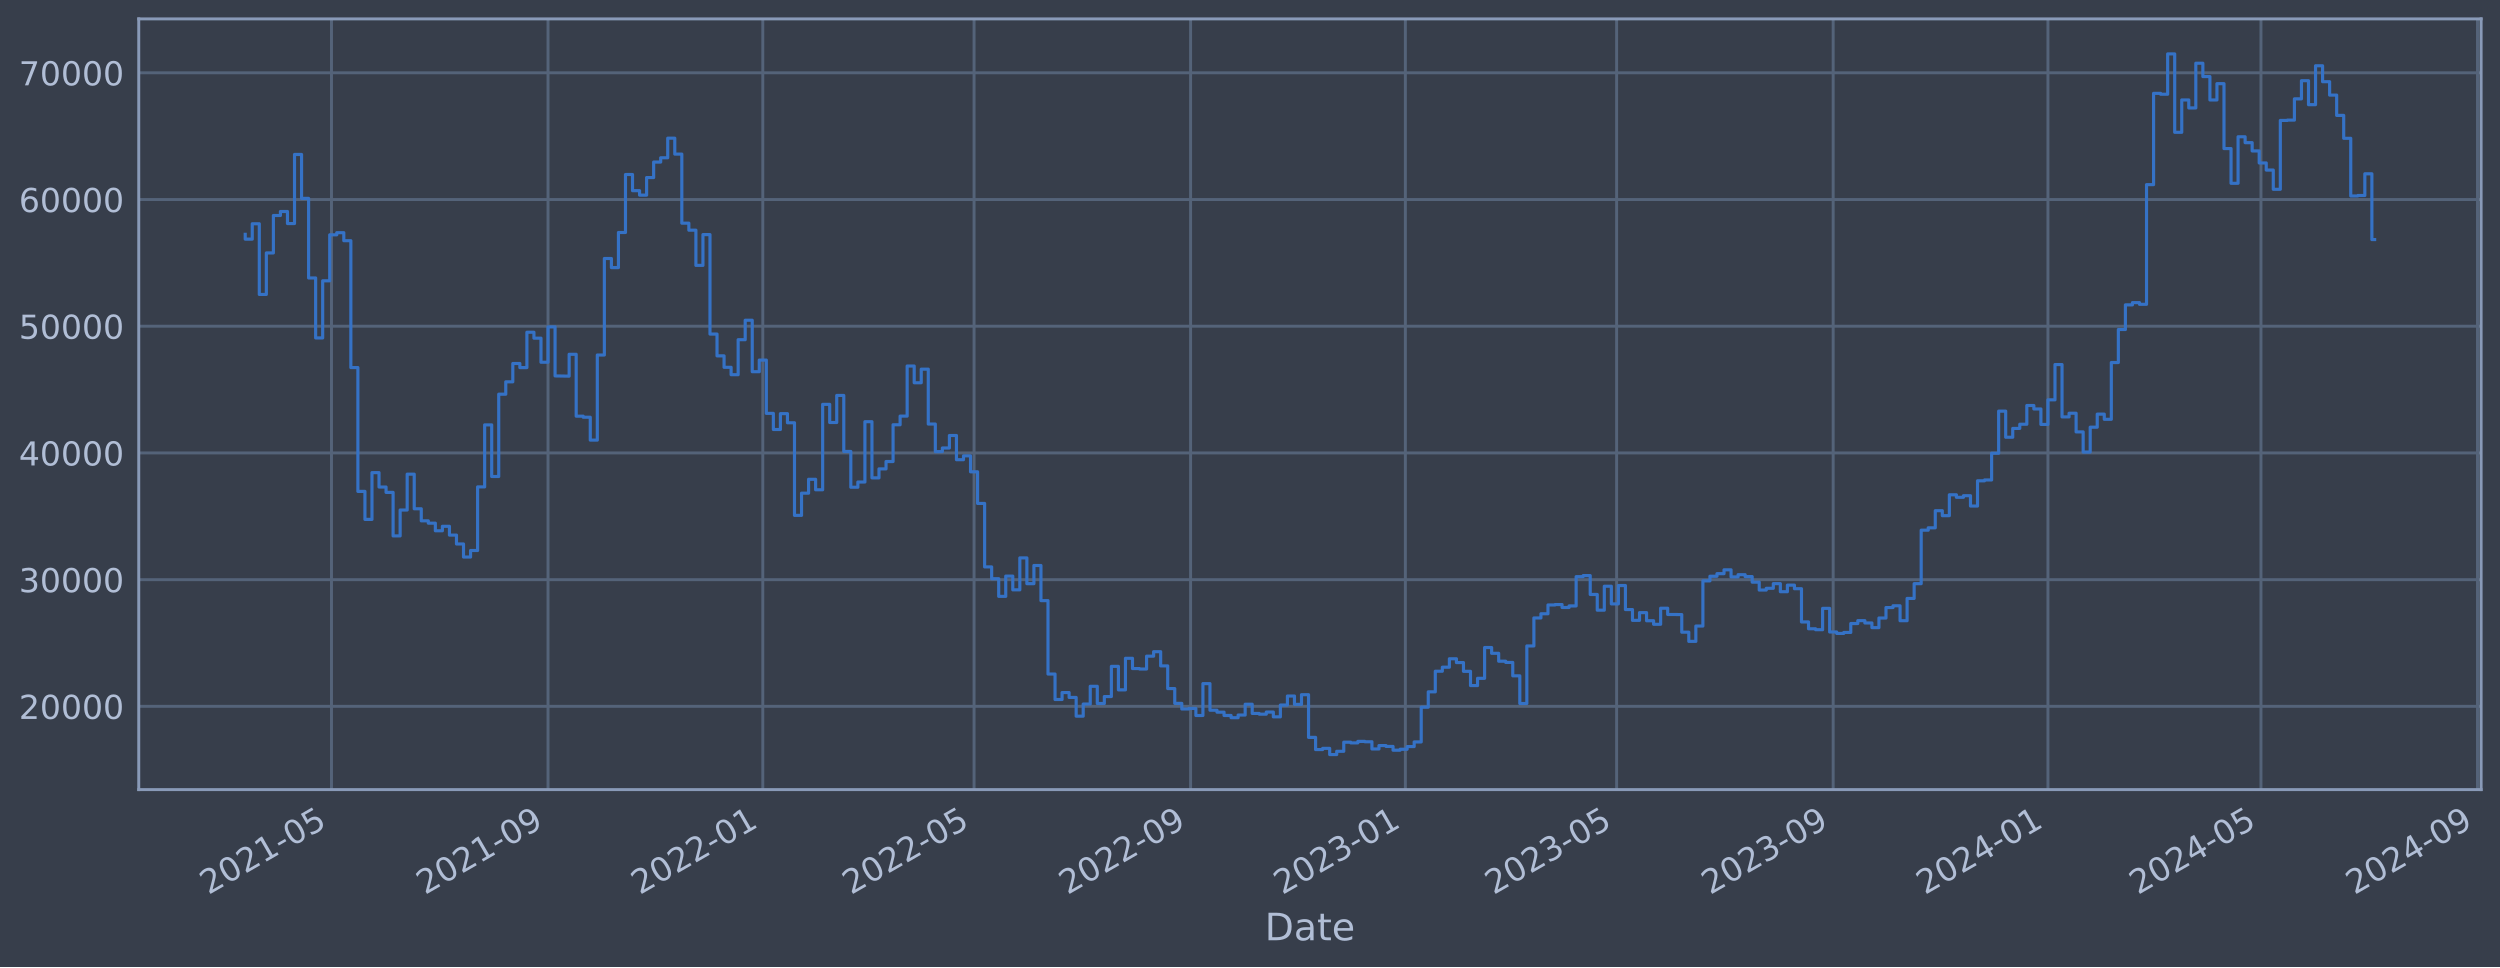
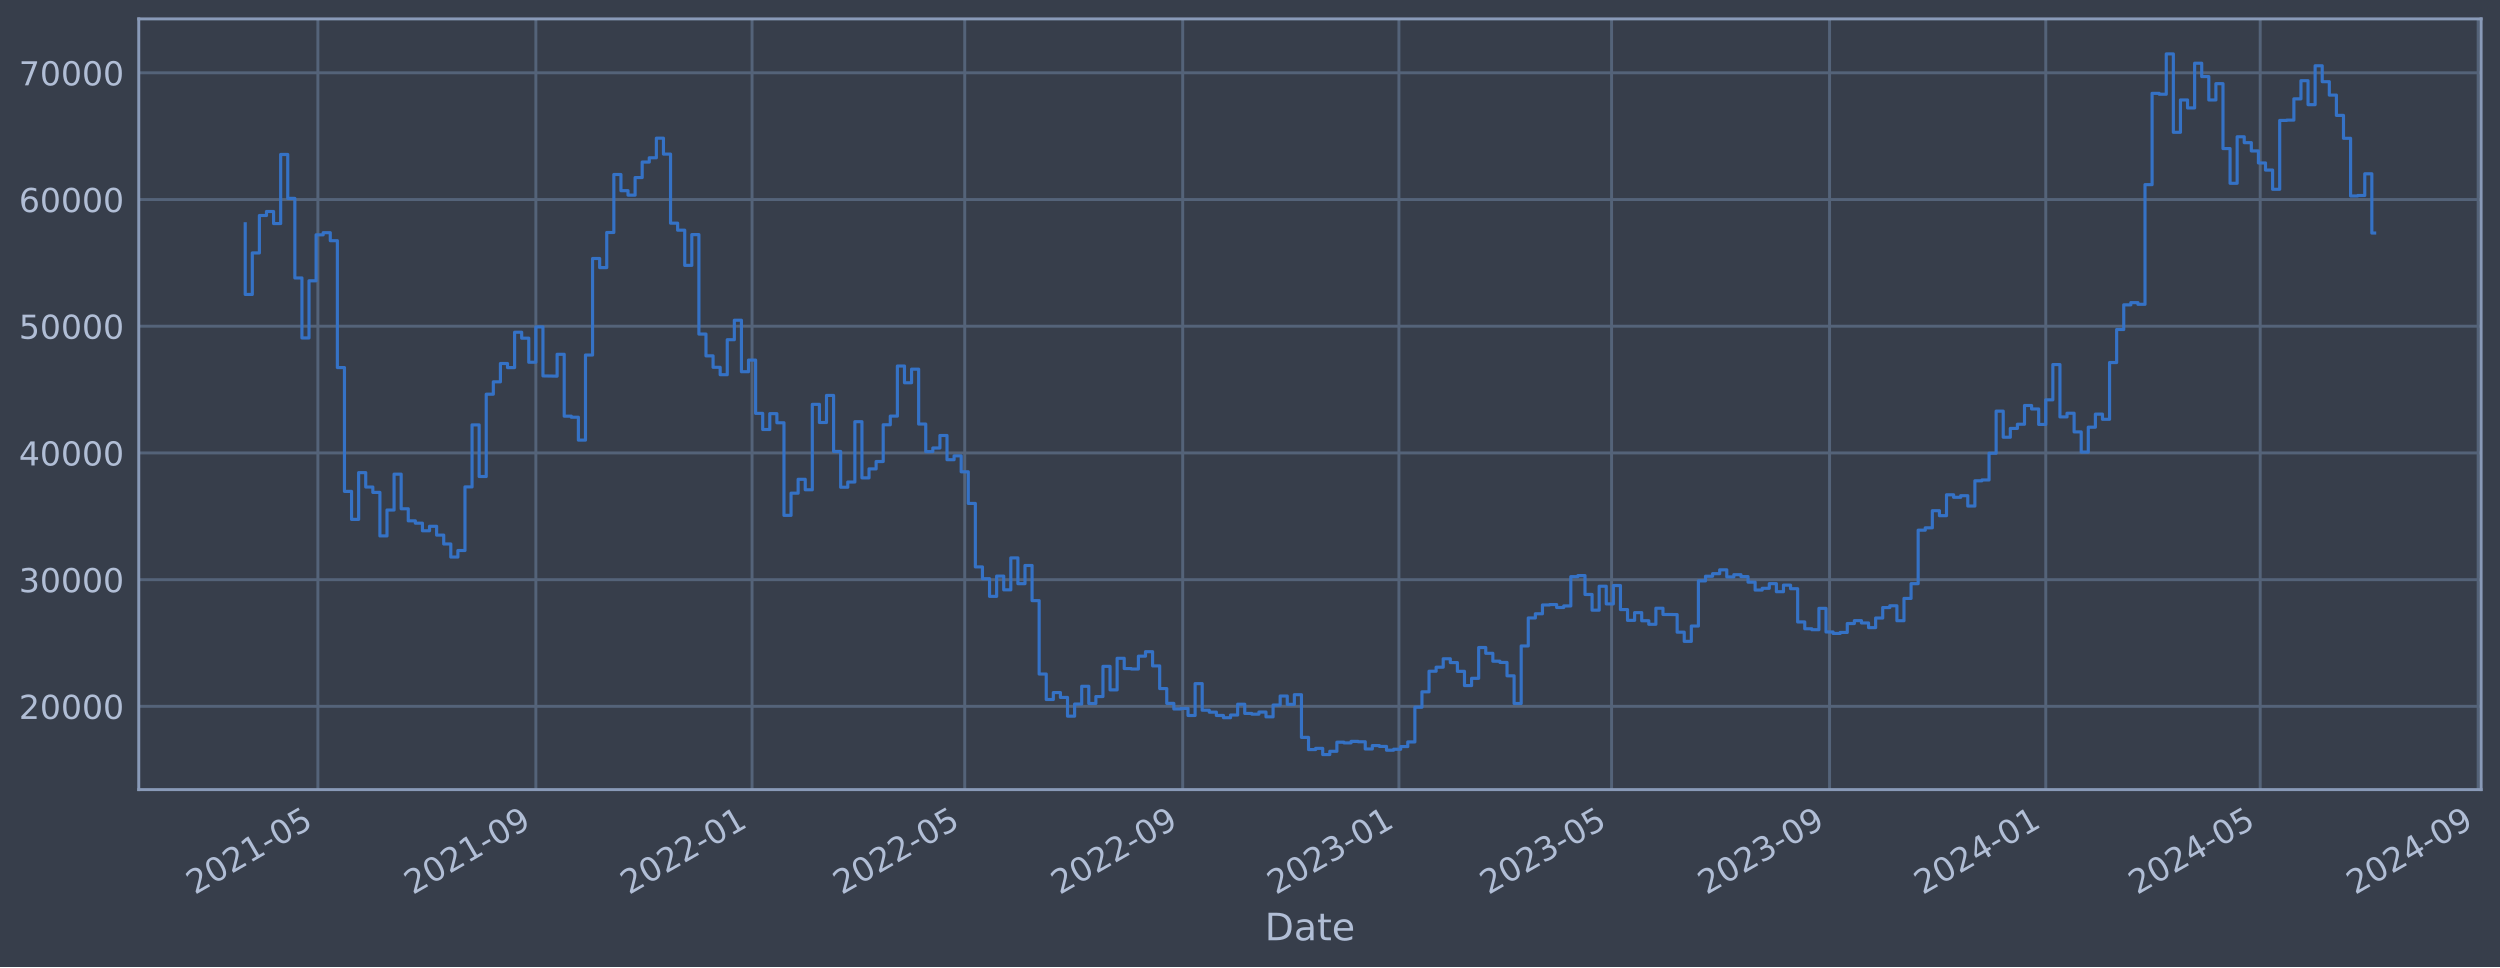
<svg xmlns="http://www.w3.org/2000/svg" xmlns:xlink="http://www.w3.org/1999/xlink" width="952.884pt" height="368.58pt" viewBox="0 0 952.884 368.58" version="1.1">
  <defs>
    <style type="text/css">*{stroke-linejoin: round; stroke-linecap: butt}</style>
  </defs>
  <g id="figure_1">
    <g id="patch_1">
      <path d="M 0 368.58  L 952.884 368.58  L 952.884 0  L 0 0  z " style="fill: #373e4b" />
    </g>
    <g id="axes_1">
      <g id="patch_2">
        <path d="M 52.884 300.96  L 945.684 300.96  L 945.684 7.2  L 52.884 7.2  z " style="fill: #373e4b" />
      </g>
      <g id="matplotlib.axis_1">
        <g id="xtick_1">
          <g id="line2d_1">
-             <path d="M 126.345 300.96  L 126.345 7.2  " clip-path="url(#p2582016fd2)" style="fill: none; stroke: #546379; stroke-width: 1.12; stroke-linecap: square" />
+             <path d="M 121.16 300.96  L 121.16 7.2  " clip-path="url(#pc6d25a0ab5)" style="fill: none; stroke: #546379; stroke-width: 1.12; stroke-linecap: square" />
          </g>
          <g id="line2d_2" />
          <g id="text_1">
-             <g style="fill: #b1bed6" transform="translate(79.44181 341.1745) rotate(-30) scale(0.126 -0.126)">
+             <g style="fill: #b1bed6" transform="translate(74.25677 341.1745) rotate(-30) scale(0.126 -0.126)">
              <defs>
                <path id="DejaVuSans-32" d="M 1228 531  L 3431 531  L 3431 0  L 469 0  L 469 531  Q 828 903 1448 1529  Q 2069 2156 2228 2338  Q 2531 2678 2651 2914  Q 2772 3150 2772 3378  Q 2772 3750 2511 3984  Q 2250 4219 1831 4219  Q 1534 4219 1204 4116  Q 875 4013 500 3803  L 500 4441  Q 881 4594 1212 4672  Q 1544 4750 1819 4750  Q 2544 4750 2975 4387  Q 3406 4025 3406 3419  Q 3406 3131 3298 2873  Q 3191 2616 2906 2266  Q 2828 2175 2409 1742  Q 1991 1309 1228 531  z " transform="scale(0.015625)" />
                <path id="DejaVuSans-30" d="M 2034 4250  Q 1547 4250 1301 3770  Q 1056 3291 1056 2328  Q 1056 1369 1301 889  Q 1547 409 2034 409  Q 2525 409 2770 889  Q 3016 1369 3016 2328  Q 3016 3291 2770 3770  Q 2525 4250 2034 4250  z M 2034 4750  Q 2819 4750 3233 4129  Q 3647 3509 3647 2328  Q 3647 1150 3233 529  Q 2819 -91 2034 -91  Q 1250 -91 836 529  Q 422 1150 422 2328  Q 422 3509 836 4129  Q 1250 4750 2034 4750  z " transform="scale(0.015625)" />
                <path id="DejaVuSans-31" d="M 794 531  L 1825 531  L 1825 4091  L 703 3866  L 703 4441  L 1819 4666  L 2450 4666  L 2450 531  L 3481 531  L 3481 0  L 794 0  L 794 531  z " transform="scale(0.015625)" />
                <path id="DejaVuSans-2d" d="M 313 2009  L 1997 2009  L 1997 1497  L 313 1497  L 313 2009  z " transform="scale(0.015625)" />
                <path id="DejaVuSans-35" d="M 691 4666  L 3169 4666  L 3169 4134  L 1269 4134  L 1269 2991  Q 1406 3038 1543 3061  Q 1681 3084 1819 3084  Q 2600 3084 3056 2656  Q 3513 2228 3513 1497  Q 3513 744 3044 326  Q 2575 -91 1722 -91  Q 1428 -91 1123 -41  Q 819 9 494 109  L 494 744  Q 775 591 1075 516  Q 1375 441 1709 441  Q 2250 441 2565 725  Q 2881 1009 2881 1497  Q 2881 1984 2565 2268  Q 2250 2553 1709 2553  Q 1456 2553 1204 2497  Q 953 2441 691 2322  L 691 4666  z " transform="scale(0.015625)" />
              </defs>
              <use xlink:href="#DejaVuSans-32" />
              <use xlink:href="#DejaVuSans-30" x="63.623" />
              <use xlink:href="#DejaVuSans-32" x="127.246" />
              <use xlink:href="#DejaVuSans-31" x="190.869" />
              <use xlink:href="#DejaVuSans-2d" x="254.492" />
              <use xlink:href="#DejaVuSans-30" x="290.576" />
              <use xlink:href="#DejaVuSans-35" x="354.199" />
            </g>
          </g>
        </g>
        <g id="xtick_2">
          <g id="line2d_3">
-             <path d="M 208.879 300.96  L 208.879 7.2  " clip-path="url(#p2582016fd2)" style="fill: none; stroke: #546379; stroke-width: 1.12; stroke-linecap: square" />
+             <path d="M 204.243 300.96  L 204.243 7.2  " clip-path="url(#pc6d25a0ab5)" style="fill: none; stroke: #546379; stroke-width: 1.12; stroke-linecap: square" />
          </g>
          <g id="line2d_4" />
          <g id="text_2">
-             <g style="fill: #b1bed6" transform="translate(161.9761 341.1745) rotate(-30) scale(0.126 -0.126)">
+             <g style="fill: #b1bed6" transform="translate(157.3402 341.1745) rotate(-30) scale(0.126 -0.126)">
              <defs>
                <path id="DejaVuSans-39" d="M 703 97  L 703 672  Q 941 559 1184 500  Q 1428 441 1663 441  Q 2288 441 2617 861  Q 2947 1281 2994 2138  Q 2813 1869 2534 1725  Q 2256 1581 1919 1581  Q 1219 1581 811 2004  Q 403 2428 403 3163  Q 403 3881 828 4315  Q 1253 4750 1959 4750  Q 2769 4750 3195 4129  Q 3622 3509 3622 2328  Q 3622 1225 3098 567  Q 2575 -91 1691 -91  Q 1453 -91 1209 -44  Q 966 3 703 97  z M 1959 2075  Q 2384 2075 2632 2365  Q 2881 2656 2881 3163  Q 2881 3666 2632 3958  Q 2384 4250 1959 4250  Q 1534 4250 1286 3958  Q 1038 3666 1038 3163  Q 1038 2656 1286 2365  Q 1534 2075 1959 2075  z " transform="scale(0.015625)" />
              </defs>
              <use xlink:href="#DejaVuSans-32" />
              <use xlink:href="#DejaVuSans-30" x="63.623" />
              <use xlink:href="#DejaVuSans-32" x="127.246" />
              <use xlink:href="#DejaVuSans-31" x="190.869" />
              <use xlink:href="#DejaVuSans-2d" x="254.492" />
              <use xlink:href="#DejaVuSans-30" x="290.576" />
              <use xlink:href="#DejaVuSans-39" x="354.199" />
            </g>
          </g>
        </g>
        <g id="xtick_3">
          <g id="line2d_5">
-             <path d="M 290.743 300.96  L 290.743 7.2  " clip-path="url(#p2582016fd2)" style="fill: none; stroke: #546379; stroke-width: 1.12; stroke-linecap: square" />
+             <path d="M 286.651 300.96  L 286.651 7.2  " clip-path="url(#pc6d25a0ab5)" style="fill: none; stroke: #546379; stroke-width: 1.12; stroke-linecap: square" />
          </g>
          <g id="line2d_6" />
          <g id="text_3">
-             <g style="fill: #b1bed6" transform="translate(243.8394 341.1745) rotate(-30) scale(0.126 -0.126)">
+             <g style="fill: #b1bed6" transform="translate(239.7481 341.1745) rotate(-30) scale(0.126 -0.126)">
              <use xlink:href="#DejaVuSans-32" />
              <use xlink:href="#DejaVuSans-30" x="63.623" />
              <use xlink:href="#DejaVuSans-32" x="127.246" />
              <use xlink:href="#DejaVuSans-32" x="190.869" />
              <use xlink:href="#DejaVuSans-2d" x="254.492" />
              <use xlink:href="#DejaVuSans-30" x="290.576" />
              <use xlink:href="#DejaVuSans-31" x="354.199" />
            </g>
          </g>
        </g>
        <g id="xtick_4">
          <g id="line2d_7">
-             <path d="M 371.264 300.96  L 371.264 7.2  " clip-path="url(#p2582016fd2)" style="fill: none; stroke: #546379; stroke-width: 1.12; stroke-linecap: square" />
+             <path d="M 367.708 300.96  L 367.708 7.2  " clip-path="url(#pc6d25a0ab5)" style="fill: none; stroke: #546379; stroke-width: 1.12; stroke-linecap: square" />
          </g>
          <g id="line2d_8" />
          <g id="text_4">
-             <g style="fill: #b1bed6" transform="translate(324.3607 341.1745) rotate(-30) scale(0.126 -0.126)">
+             <g style="fill: #b1bed6" transform="translate(320.8051 341.1745) rotate(-30) scale(0.126 -0.126)">
              <use xlink:href="#DejaVuSans-32" />
              <use xlink:href="#DejaVuSans-30" x="63.623" />
              <use xlink:href="#DejaVuSans-32" x="127.246" />
              <use xlink:href="#DejaVuSans-32" x="190.869" />
              <use xlink:href="#DejaVuSans-2d" x="254.492" />
              <use xlink:href="#DejaVuSans-30" x="290.576" />
              <use xlink:href="#DejaVuSans-35" x="354.199" />
            </g>
          </g>
        </g>
        <g id="xtick_5">
          <g id="line2d_9">
-             <path d="M 453.798 300.96  L 453.798 7.2  " clip-path="url(#p2582016fd2)" style="fill: none; stroke: #546379; stroke-width: 1.12; stroke-linecap: square" />
+             <path d="M 450.792 300.96  L 450.792 7.2  " clip-path="url(#pc6d25a0ab5)" style="fill: none; stroke: #546379; stroke-width: 1.12; stroke-linecap: square" />
          </g>
          <g id="line2d_10" />
          <g id="text_5">
-             <g style="fill: #b1bed6" transform="translate(406.895 341.1745) rotate(-30) scale(0.126 -0.126)">
+             <g style="fill: #b1bed6" transform="translate(403.8885 341.1745) rotate(-30) scale(0.126 -0.126)">
              <use xlink:href="#DejaVuSans-32" />
              <use xlink:href="#DejaVuSans-30" x="63.623" />
              <use xlink:href="#DejaVuSans-32" x="127.246" />
              <use xlink:href="#DejaVuSans-32" x="190.869" />
              <use xlink:href="#DejaVuSans-2d" x="254.492" />
              <use xlink:href="#DejaVuSans-30" x="290.576" />
              <use xlink:href="#DejaVuSans-39" x="354.199" />
            </g>
          </g>
        </g>
        <g id="xtick_6">
          <g id="line2d_11">
-             <path d="M 535.662 300.96  L 535.662 7.2  " clip-path="url(#p2582016fd2)" style="fill: none; stroke: #546379; stroke-width: 1.12; stroke-linecap: square" />
+             <path d="M 533.2 300.96  L 533.2 7.2  " clip-path="url(#pc6d25a0ab5)" style="fill: none; stroke: #546379; stroke-width: 1.12; stroke-linecap: square" />
          </g>
          <g id="line2d_12" />
          <g id="text_6">
-             <g style="fill: #b1bed6" transform="translate(488.7583 341.1745) rotate(-30) scale(0.126 -0.126)">
+             <g style="fill: #b1bed6" transform="translate(486.2965 341.1745) rotate(-30) scale(0.126 -0.126)">
              <defs>
                <path id="DejaVuSans-33" d="M 2597 2516  Q 3050 2419 3304 2112  Q 3559 1806 3559 1356  Q 3559 666 3084 287  Q 2609 -91 1734 -91  Q 1441 -91 1130 -33  Q 819 25 488 141  L 488 750  Q 750 597 1062 519  Q 1375 441 1716 441  Q 2309 441 2620 675  Q 2931 909 2931 1356  Q 2931 1769 2642 2001  Q 2353 2234 1838 2234  L 1294 2234  L 1294 2753  L 1863 2753  Q 2328 2753 2575 2939  Q 2822 3125 2822 3475  Q 2822 3834 2567 4026  Q 2313 4219 1838 4219  Q 1578 4219 1281 4162  Q 984 4106 628 3988  L 628 4550  Q 988 4650 1302 4700  Q 1616 4750 1894 4750  Q 2613 4750 3031 4423  Q 3450 4097 3450 3541  Q 3450 3153 3228 2886  Q 3006 2619 2597 2516  z " transform="scale(0.015625)" />
              </defs>
              <use xlink:href="#DejaVuSans-32" />
              <use xlink:href="#DejaVuSans-30" x="63.623" />
              <use xlink:href="#DejaVuSans-32" x="127.246" />
              <use xlink:href="#DejaVuSans-33" x="190.869" />
              <use xlink:href="#DejaVuSans-2d" x="254.492" />
              <use xlink:href="#DejaVuSans-30" x="290.576" />
              <use xlink:href="#DejaVuSans-31" x="354.199" />
            </g>
          </g>
        </g>
        <g id="xtick_7">
          <g id="line2d_13">
-             <path d="M 616.183 300.96  L 616.183 7.2  " clip-path="url(#p2582016fd2)" style="fill: none; stroke: #546379; stroke-width: 1.12; stroke-linecap: square" />
+             <path d="M 614.257 300.96  L 614.257 7.2  " clip-path="url(#pc6d25a0ab5)" style="fill: none; stroke: #546379; stroke-width: 1.12; stroke-linecap: square" />
          </g>
          <g id="line2d_14" />
          <g id="text_7">
-             <g style="fill: #b1bed6" transform="translate(569.2795 341.1745) rotate(-30) scale(0.126 -0.126)">
+             <g style="fill: #b1bed6" transform="translate(567.3535 341.1745) rotate(-30) scale(0.126 -0.126)">
              <use xlink:href="#DejaVuSans-32" />
              <use xlink:href="#DejaVuSans-30" x="63.623" />
              <use xlink:href="#DejaVuSans-32" x="127.246" />
              <use xlink:href="#DejaVuSans-33" x="190.869" />
              <use xlink:href="#DejaVuSans-2d" x="254.492" />
              <use xlink:href="#DejaVuSans-30" x="290.576" />
              <use xlink:href="#DejaVuSans-35" x="354.199" />
            </g>
          </g>
        </g>
        <g id="xtick_8">
          <g id="line2d_15">
-             <path d="M 698.717 300.96  L 698.717 7.2  " clip-path="url(#p2582016fd2)" style="fill: none; stroke: #546379; stroke-width: 1.12; stroke-linecap: square" />
+             <path d="M 697.34 300.96  L 697.34 7.2  " clip-path="url(#pc6d25a0ab5)" style="fill: none; stroke: #546379; stroke-width: 1.12; stroke-linecap: square" />
          </g>
          <g id="line2d_16" />
          <g id="text_8">
-             <g style="fill: #b1bed6" transform="translate(651.8138 341.1745) rotate(-30) scale(0.126 -0.126)">
+             <g style="fill: #b1bed6" transform="translate(650.4369 341.1745) rotate(-30) scale(0.126 -0.126)">
              <use xlink:href="#DejaVuSans-32" />
              <use xlink:href="#DejaVuSans-30" x="63.623" />
              <use xlink:href="#DejaVuSans-32" x="127.246" />
              <use xlink:href="#DejaVuSans-33" x="190.869" />
              <use xlink:href="#DejaVuSans-2d" x="254.492" />
              <use xlink:href="#DejaVuSans-30" x="290.576" />
              <use xlink:href="#DejaVuSans-39" x="354.199" />
            </g>
          </g>
        </g>
        <g id="xtick_9">
          <g id="line2d_17">
-             <path d="M 780.58 300.96  L 780.58 7.2  " clip-path="url(#p2582016fd2)" style="fill: none; stroke: #546379; stroke-width: 1.12; stroke-linecap: square" />
+             <path d="M 779.748 300.96  L 779.748 7.2  " clip-path="url(#pc6d25a0ab5)" style="fill: none; stroke: #546379; stroke-width: 1.12; stroke-linecap: square" />
          </g>
          <g id="line2d_18" />
          <g id="text_9">
-             <g style="fill: #b1bed6" transform="translate(733.6771 341.1745) rotate(-30) scale(0.126 -0.126)">
+             <g style="fill: #b1bed6" transform="translate(732.8448 341.1745) rotate(-30) scale(0.126 -0.126)">
              <defs>
                <path id="DejaVuSans-34" d="M 2419 4116  L 825 1625  L 2419 1625  L 2419 4116  z M 2253 4666  L 3047 4666  L 3047 1625  L 3713 1625  L 3713 1100  L 3047 1100  L 3047 0  L 2419 0  L 2419 1100  L 313 1100  L 313 1709  L 2253 4666  z " transform="scale(0.015625)" />
              </defs>
              <use xlink:href="#DejaVuSans-32" />
              <use xlink:href="#DejaVuSans-30" x="63.623" />
              <use xlink:href="#DejaVuSans-32" x="127.246" />
              <use xlink:href="#DejaVuSans-34" x="190.869" />
              <use xlink:href="#DejaVuSans-2d" x="254.492" />
              <use xlink:href="#DejaVuSans-30" x="290.576" />
              <use xlink:href="#DejaVuSans-31" x="354.199" />
            </g>
          </g>
        </g>
        <g id="xtick_10">
          <g id="line2d_19">
-             <path d="M 861.773 300.96  L 861.773 7.2  " clip-path="url(#p2582016fd2)" style="fill: none; stroke: #546379; stroke-width: 1.12; stroke-linecap: square" />
+             <path d="M 861.481 300.96  L 861.481 7.2  " clip-path="url(#pc6d25a0ab5)" style="fill: none; stroke: #546379; stroke-width: 1.12; stroke-linecap: square" />
          </g>
          <g id="line2d_20" />
          <g id="text_10">
-             <g style="fill: #b1bed6" transform="translate(814.8694 341.1745) rotate(-30) scale(0.126 -0.126)">
+             <g style="fill: #b1bed6" transform="translate(814.5773 341.1745) rotate(-30) scale(0.126 -0.126)">
              <use xlink:href="#DejaVuSans-32" />
              <use xlink:href="#DejaVuSans-30" x="63.623" />
              <use xlink:href="#DejaVuSans-32" x="127.246" />
              <use xlink:href="#DejaVuSans-34" x="190.869" />
              <use xlink:href="#DejaVuSans-2d" x="254.492" />
              <use xlink:href="#DejaVuSans-30" x="290.576" />
              <use xlink:href="#DejaVuSans-35" x="354.199" />
            </g>
          </g>
        </g>
        <g id="xtick_11">
          <g id="line2d_21">
-             <path d="M 944.307 300.96  L 944.307 7.2  " clip-path="url(#p2582016fd2)" style="fill: none; stroke: #546379; stroke-width: 1.12; stroke-linecap: square" />
+             <path d="M 944.564 300.96  L 944.564 7.2  " clip-path="url(#pc6d25a0ab5)" style="fill: none; stroke: #546379; stroke-width: 1.12; stroke-linecap: square" />
          </g>
          <g id="line2d_22" />
          <g id="text_11">
-             <g style="fill: #b1bed6" transform="translate(897.4037 341.1745) rotate(-30) scale(0.126 -0.126)">
+             <g style="fill: #b1bed6" transform="translate(897.6607 341.1745) rotate(-30) scale(0.126 -0.126)">
              <use xlink:href="#DejaVuSans-32" />
              <use xlink:href="#DejaVuSans-30" x="63.623" />
              <use xlink:href="#DejaVuSans-32" x="127.246" />
              <use xlink:href="#DejaVuSans-34" x="190.869" />
              <use xlink:href="#DejaVuSans-2d" x="254.492" />
              <use xlink:href="#DejaVuSans-30" x="290.576" />
              <use xlink:href="#DejaVuSans-39" x="354.199" />
            </g>
          </g>
        </g>
        <g id="text_12">
          <g style="fill: #b1bed6" transform="translate(482.0746 358.3856) scale(0.144 -0.144)">
            <defs>
              <path id="DejaVuSans-44" d="M 1259 4147  L 1259 519  L 2022 519  Q 2988 519 3436 956  Q 3884 1394 3884 2338  Q 3884 3275 3436 3711  Q 2988 4147 2022 4147  L 1259 4147  z M 628 4666  L 1925 4666  Q 3281 4666 3915 4102  Q 4550 3538 4550 2338  Q 4550 1131 3912 565  Q 3275 0 1925 0  L 628 0  L 628 4666  z " transform="scale(0.015625)" />
              <path id="DejaVuSans-61" d="M 2194 1759  Q 1497 1759 1228 1600  Q 959 1441 959 1056  Q 959 750 1161 570  Q 1363 391 1709 391  Q 2188 391 2477 730  Q 2766 1069 2766 1631  L 2766 1759  L 2194 1759  z M 3341 1997  L 3341 0  L 2766 0  L 2766 531  Q 2569 213 2275 61  Q 1981 -91 1556 -91  Q 1019 -91 701 211  Q 384 513 384 1019  Q 384 1609 779 1909  Q 1175 2209 1959 2209  L 2766 2209  L 2766 2266  Q 2766 2663 2505 2880  Q 2244 3097 1772 3097  Q 1472 3097 1187 3025  Q 903 2953 641 2809  L 641 3341  Q 956 3463 1253 3523  Q 1550 3584 1831 3584  Q 2591 3584 2966 3190  Q 3341 2797 3341 1997  z " transform="scale(0.015625)" />
              <path id="DejaVuSans-74" d="M 1172 4494  L 1172 3500  L 2356 3500  L 2356 3053  L 1172 3053  L 1172 1153  Q 1172 725 1289 603  Q 1406 481 1766 481  L 2356 481  L 2356 0  L 1766 0  Q 1100 0 847 248  Q 594 497 594 1153  L 594 3053  L 172 3053  L 172 3500  L 594 3500  L 594 4494  L 1172 4494  z " transform="scale(0.015625)" />
              <path id="DejaVuSans-65" d="M 3597 1894  L 3597 1613  L 953 1613  Q 991 1019 1311 708  Q 1631 397 2203 397  Q 2534 397 2845 478  Q 3156 559 3463 722  L 3463 178  Q 3153 47 2828 -22  Q 2503 -91 2169 -91  Q 1331 -91 842 396  Q 353 884 353 1716  Q 353 2575 817 3079  Q 1281 3584 2069 3584  Q 2775 3584 3186 3129  Q 3597 2675 3597 1894  z M 3022 2063  Q 3016 2534 2758 2815  Q 2500 3097 2075 3097  Q 1594 3097 1305 2825  Q 1016 2553 972 2059  L 3022 2063  z " transform="scale(0.015625)" />
            </defs>
            <use xlink:href="#DejaVuSans-44" />
            <use xlink:href="#DejaVuSans-61" x="77.002" />
            <use xlink:href="#DejaVuSans-74" x="138.281" />
            <use xlink:href="#DejaVuSans-65" x="177.49" />
          </g>
        </g>
      </g>
      <g id="matplotlib.axis_2">
        <g id="ytick_1">
          <g id="line2d_23">
-             <path d="M 52.884 269.229  L 945.684 269.229  " clip-path="url(#p2582016fd2)" style="fill: none; stroke: #546379; stroke-width: 1.12; stroke-linecap: square" />
+             <path d="M 52.884 269.229  L 945.684 269.229  " clip-path="url(#pc6d25a0ab5)" style="fill: none; stroke: #546379; stroke-width: 1.12; stroke-linecap: square" />
          </g>
          <g id="line2d_24" />
          <g id="text_13">
            <g style="fill: #b1bed6" transform="translate(7.2 274.0162) scale(0.126 -0.126)">
              <use xlink:href="#DejaVuSans-32" />
              <use xlink:href="#DejaVuSans-30" x="63.623" />
              <use xlink:href="#DejaVuSans-30" x="127.246" />
              <use xlink:href="#DejaVuSans-30" x="190.869" />
              <use xlink:href="#DejaVuSans-30" x="254.492" />
            </g>
          </g>
        </g>
        <g id="ytick_2">
          <g id="line2d_25">
-             <path d="M 52.884 220.932  L 945.684 220.932  " clip-path="url(#p2582016fd2)" style="fill: none; stroke: #546379; stroke-width: 1.12; stroke-linecap: square" />
+             <path d="M 52.884 220.932  L 945.684 220.932  " clip-path="url(#pc6d25a0ab5)" style="fill: none; stroke: #546379; stroke-width: 1.12; stroke-linecap: square" />
          </g>
          <g id="line2d_26" />
          <g id="text_14">
            <g style="fill: #b1bed6" transform="translate(7.2 225.7194) scale(0.126 -0.126)">
              <use xlink:href="#DejaVuSans-33" />
              <use xlink:href="#DejaVuSans-30" x="63.623" />
              <use xlink:href="#DejaVuSans-30" x="127.246" />
              <use xlink:href="#DejaVuSans-30" x="190.869" />
              <use xlink:href="#DejaVuSans-30" x="254.492" />
            </g>
          </g>
        </g>
        <g id="ytick_3">
          <g id="line2d_27">
-             <path d="M 52.884 172.636  L 945.684 172.636  " clip-path="url(#p2582016fd2)" style="fill: none; stroke: #546379; stroke-width: 1.12; stroke-linecap: square" />
+             <path d="M 52.884 172.636  L 945.684 172.636  " clip-path="url(#pc6d25a0ab5)" style="fill: none; stroke: #546379; stroke-width: 1.12; stroke-linecap: square" />
          </g>
          <g id="line2d_28" />
          <g id="text_15">
            <g style="fill: #b1bed6" transform="translate(7.2 177.4226) scale(0.126 -0.126)">
              <use xlink:href="#DejaVuSans-34" />
              <use xlink:href="#DejaVuSans-30" x="63.623" />
              <use xlink:href="#DejaVuSans-30" x="127.246" />
              <use xlink:href="#DejaVuSans-30" x="190.869" />
              <use xlink:href="#DejaVuSans-30" x="254.492" />
            </g>
          </g>
        </g>
        <g id="ytick_4">
          <g id="line2d_29">
-             <path d="M 52.884 124.339  L 945.684 124.339  " clip-path="url(#p2582016fd2)" style="fill: none; stroke: #546379; stroke-width: 1.12; stroke-linecap: square" />
+             <path d="M 52.884 124.339  L 945.684 124.339  " clip-path="url(#pc6d25a0ab5)" style="fill: none; stroke: #546379; stroke-width: 1.12; stroke-linecap: square" />
          </g>
          <g id="line2d_30" />
          <g id="text_16">
            <g style="fill: #b1bed6" transform="translate(7.2 129.1258) scale(0.126 -0.126)">
              <use xlink:href="#DejaVuSans-35" />
              <use xlink:href="#DejaVuSans-30" x="63.623" />
              <use xlink:href="#DejaVuSans-30" x="127.246" />
              <use xlink:href="#DejaVuSans-30" x="190.869" />
              <use xlink:href="#DejaVuSans-30" x="254.492" />
            </g>
          </g>
        </g>
        <g id="ytick_5">
          <g id="line2d_31">
-             <path d="M 52.884 76.042  L 945.684 76.042  " clip-path="url(#p2582016fd2)" style="fill: none; stroke: #546379; stroke-width: 1.12; stroke-linecap: square" />
+             <path d="M 52.884 76.042  L 945.684 76.042  " clip-path="url(#pc6d25a0ab5)" style="fill: none; stroke: #546379; stroke-width: 1.12; stroke-linecap: square" />
          </g>
          <g id="line2d_32" />
          <g id="text_17">
            <g style="fill: #b1bed6" transform="translate(7.2 80.82899) scale(0.126 -0.126)">
              <defs>
                <path id="DejaVuSans-36" d="M 2113 2584  Q 1688 2584 1439 2293  Q 1191 2003 1191 1497  Q 1191 994 1439 701  Q 1688 409 2113 409  Q 2538 409 2786 701  Q 3034 994 3034 1497  Q 3034 2003 2786 2293  Q 2538 2584 2113 2584  z M 3366 4563  L 3366 3988  Q 3128 4100 2886 4159  Q 2644 4219 2406 4219  Q 1781 4219 1451 3797  Q 1122 3375 1075 2522  Q 1259 2794 1537 2939  Q 1816 3084 2150 3084  Q 2853 3084 3261 2657  Q 3669 2231 3669 1497  Q 3669 778 3244 343  Q 2819 -91 2113 -91  Q 1303 -91 875 529  Q 447 1150 447 2328  Q 447 3434 972 4092  Q 1497 4750 2381 4750  Q 2619 4750 2861 4703  Q 3103 4656 3366 4563  z " transform="scale(0.015625)" />
              </defs>
              <use xlink:href="#DejaVuSans-36" />
              <use xlink:href="#DejaVuSans-30" x="63.623" />
              <use xlink:href="#DejaVuSans-30" x="127.246" />
              <use xlink:href="#DejaVuSans-30" x="190.869" />
              <use xlink:href="#DejaVuSans-30" x="254.492" />
            </g>
          </g>
        </g>
        <g id="ytick_6">
          <g id="line2d_33">
-             <path d="M 52.884 27.745  L 945.684 27.745  " clip-path="url(#p2582016fd2)" style="fill: none; stroke: #546379; stroke-width: 1.12; stroke-linecap: square" />
+             <path d="M 52.884 27.745  L 945.684 27.745  " clip-path="url(#pc6d25a0ab5)" style="fill: none; stroke: #546379; stroke-width: 1.12; stroke-linecap: square" />
          </g>
          <g id="line2d_34" />
          <g id="text_18">
            <g style="fill: #b1bed6" transform="translate(7.2 32.5322) scale(0.126 -0.126)">
              <defs>
                <path id="DejaVuSans-37" d="M 525 4666  L 3525 4666  L 3525 4397  L 1831 0  L 1172 0  L 2766 4134  L 525 4134  L 525 4666  z " transform="scale(0.015625)" />
              </defs>
              <use xlink:href="#DejaVuSans-37" />
              <use xlink:href="#DejaVuSans-30" x="63.623" />
              <use xlink:href="#DejaVuSans-30" x="127.246" />
              <use xlink:href="#DejaVuSans-30" x="190.869" />
              <use xlink:href="#DejaVuSans-30" x="254.492" />
            </g>
          </g>
        </g>
      </g>
      <g id="line2d_35">
-         <path d="M 93.466 89.308  L 93.466 91.147  L 96.15 91.147  L 96.15 85.287  L 98.834 85.287  L 98.834 112.225  L 101.518 112.225  L 101.518 96.405  L 104.202 96.405  L 104.202 82.142  L 106.886 82.142  L 106.886 80.61  L 109.57 80.61  L 109.57 85.206  L 112.254 85.206  L 112.254 58.875  L 114.938 58.875  L 114.938 75.621  L 117.622 75.621  L 117.622 105.943  L 120.306 105.943  L 120.306 128.803  L 122.99 128.803  L 122.99 107.028  L 125.674 107.028  L 125.674 89.501  L 128.358 89.501  L 128.358 88.694  L 131.042 88.694  L 131.042 91.738  L 133.726 91.738  L 133.726 140.1  L 136.41 140.1  L 136.41 187.297  L 139.094 187.297  L 139.094 197.969  L 141.778 197.969  L 141.778 180.144  L 144.462 180.144  L 144.462 185.625  L 147.146 185.625  L 147.146 187.678  L 149.83 187.678  L 149.83 204.269  L 152.514 204.269  L 152.514 194.394  L 155.199 194.394  L 155.199 180.726  L 157.883 180.726  L 157.883 193.923  L 160.567 193.923  L 160.567 198.526  L 163.251 198.526  L 163.251 199.408  L 165.935 199.408  L 165.935 202.305  L 168.619 202.305  L 168.619 200.595  L 171.303 200.595  L 171.303 203.953  L 173.987 203.953  L 173.987 207.339  L 176.671 207.339  L 176.671 212.319  L 179.355 212.319  L 179.355 209.834  L 182.039 209.834  L 182.039 185.588  L 184.723 185.588  L 184.723 161.942  L 187.407 161.942  L 187.407 181.628  L 190.091 181.628  L 190.091 150.254  L 192.775 150.254  L 192.775 145.534  L 195.459 145.534  L 195.459 138.555  L 198.143 138.555  L 198.143 140.109  L 200.827 140.109  L 200.827 126.64  L 203.511 126.64  L 203.511 128.894  L 206.195 128.894  L 206.195 138.075  L 208.879 138.075  L 208.879 124.593  L 211.563 124.593  L 211.563 143.279  L 216.932 143.372  L 216.932 135.035  L 219.616 135.035  L 219.616 158.622  L 222.3 158.622  L 222.3 159.037  L 224.984 159.037  L 224.984 167.752  L 227.668 167.752  L 227.668 135.316  L 230.352 135.316  L 230.352 98.53  L 233.036 98.53  L 233.036 101.998  L 235.72 101.998  L 235.72 88.61  L 238.404 88.61  L 238.404 66.52  L 241.088 66.52  L 241.088 72.675  L 243.772 72.675  L 243.772 74.375  L 246.456 74.375  L 246.456 67.68  L 249.14 67.68  L 249.14 61.771  L 251.824 61.771  L 251.824 60.137  L 254.508 60.137  L 254.508 52.672  L 257.192 52.672  L 257.192 58.731  L 259.876 58.731  L 259.876 85.059  L 262.56 85.059  L 262.56 87.738  L 265.244 87.738  L 265.244 101.151  L 267.928 101.151  L 267.928 89.421  L 270.612 89.421  L 270.612 127.331  L 273.296 127.331  L 273.296 135.642  L 275.98 135.642  L 275.98 140.001  L 278.664 140.001  L 278.664 142.819  L 281.349 142.819  L 281.349 129.484  L 284.033 129.484  L 284.033 122.065  L 286.717 122.065  L 286.717 141.683  L 289.401 141.683  L 289.401 137.244  L 292.085 137.244  L 292.085 157.564  L 294.769 157.564  L 294.769 163.705  L 297.453 163.705  L 297.453 157.667  L 300.137 157.667  L 300.137 161.134  L 302.821 161.134  L 302.821 196.439  L 305.505 196.439  L 305.505 187.977  L 308.189 187.977  L 308.189 182.688  L 310.873 182.688  L 310.873 186.678  L 313.557 186.678  L 313.557 154.118  L 316.241 154.118  L 316.241 161.038  L 318.925 161.038  L 318.925 150.727  L 321.609 150.727  L 321.609 172.08  L 324.293 172.08  L 324.293 185.717  L 326.977 185.717  L 326.977 183.722  L 329.661 183.722  L 329.661 160.733  L 332.345 160.733  L 332.345 182.138  L 335.029 182.138  L 335.029 178.716  L 337.713 178.716  L 337.713 175.916  L 340.397 175.916  L 340.397 161.902  L 343.082 161.902  L 343.082 158.605  L 345.766 158.605  L 345.766 139.511  L 348.45 139.511  L 348.45 145.883  L 351.134 145.883  L 351.134 140.705  L 353.818 140.705  L 353.818 161.629  L 356.502 161.629  L 356.502 172.142  L 359.186 172.142  L 359.186 170.758  L 361.87 170.758  L 361.87 165.991  L 364.554 165.991  L 364.554 175.217  L 367.238 175.217  L 367.238 173.746  L 369.922 173.746  L 369.922 179.829  L 372.606 179.829  L 372.606 191.891  L 375.29 191.891  L 375.29 216.084  L 377.974 216.084  L 377.974 220.572  L 380.658 220.572  L 380.658 227.303  L 383.342 227.303  L 383.342 219.585  L 386.026 219.585  L 386.026 224.825  L 388.71 224.825  L 388.71 212.647  L 391.394 212.647  L 391.394 222.469  L 394.078 222.469  L 394.078 215.534  L 396.762 215.534  L 396.762 228.928  L 399.446 228.928  L 399.446 256.91  L 402.13 256.91  L 402.13 266.619  L 404.814 266.619  L 404.814 263.973  L 407.499 263.973  L 407.499 265.838  L 410.183 265.838  L 410.183 272.964  L 412.867 272.964  L 412.867 268.351  L 415.551 268.351  L 415.551 261.586  L 418.235 261.586  L 418.235 268.149  L 420.919 268.149  L 420.919 265.49  L 423.603 265.49  L 423.603 253.996  L 426.287 253.996  L 426.287 262.947  L 428.971 262.947  L 428.971 250.915  L 431.655 250.915  L 431.655 254.828  L 434.339 254.828  L 434.339 254.995  L 437.023 254.995  L 437.023 250.104  L 439.707 250.104  L 439.707 248.39  L 442.391 248.39  L 442.391 253.803  L 445.075 253.803  L 445.075 262.453  L 447.759 262.453  L 447.759 268.102  L 450.443 268.102  L 450.443 270.229  L 453.127 270.229  L 453.127 270.026  L 455.811 270.026  L 455.811 272.706  L 458.495 272.706  L 458.495 260.562  L 461.179 260.562  L 461.179 270.704  L 463.863 270.704  L 463.863 271.44  L 466.547 271.44  L 466.547 272.704  L 469.231 272.704  L 469.231 273.552  L 471.916 273.552  L 471.916 272.539  L 474.6 272.539  L 474.6 268.419  L 477.284 268.419  L 477.284 271.925  L 479.968 271.925  L 479.968 272.207  L 482.652 272.207  L 482.652 271.407  L 485.336 271.407  L 485.336 273.231  L 488.02 273.231  L 488.02 268.74  L 490.704 268.74  L 490.704 265.287  L 493.388 265.287  L 493.388 268.485  L 496.072 268.485  L 496.072 264.784  L 498.756 264.784  L 498.756 281.061  L 501.44 281.061  L 501.44 285.708  L 504.124 285.708  L 504.124 285.248  L 506.808 285.248  L 506.808 287.607  L 509.492 287.607  L 509.492 286.358  L 512.176 286.358  L 512.176 282.894  L 514.86 282.894  L 514.86 283.15  L 517.544 283.15  L 517.544 282.585  L 520.228 282.585  L 520.228 282.719  L 522.912 282.719  L 522.912 285.468  L 525.596 285.468  L 525.596 284.179  L 528.28 284.179  L 528.28 284.5  L 530.964 284.5  L 530.964 285.943  L 533.649 285.943  L 533.649 285.584  L 536.333 285.584  L 536.333 284.557  L 539.017 284.557  L 539.017 282.791  L 541.701 282.791  L 541.701 269.551  L 544.385 269.551  L 544.385 263.698  L 547.069 263.698  L 547.069 255.839  L 549.753 255.839  L 549.753 254.307  L 552.437 254.307  L 552.437 251.09  L 555.121 251.09  L 555.121 252.545  L 557.805 252.545  L 557.805 255.881  L 560.489 255.881  L 560.489 261.315  L 563.173 261.315  L 563.173 258.547  L 565.857 258.547  L 565.857 246.81  L 568.541 246.81  L 568.541 249.014  L 571.225 249.014  L 571.225 252.02  L 573.909 252.02  L 573.909 252.483  L 576.593 252.483  L 576.593 257.587  L 579.277 257.587  L 579.277 268.143  L 581.961 268.143  L 581.961 246.204  L 584.645 246.204  L 584.645 235.54  L 587.329 235.54  L 587.329 233.942  L 590.013 233.942  L 590.013 230.592  L 592.697 230.592  L 592.697 230.432  L 595.381 230.432  L 595.381 231.547  L 598.066 231.547  L 598.066 230.951  L 600.75 230.951  L 600.75 219.797  L 603.434 219.797  L 603.434 219.39  L 606.118 219.39  L 606.118 226.585  L 608.802 226.585  L 608.802 232.569  L 611.486 232.569  L 611.486 223.442  L 614.17 223.442  L 614.17 230.173  L 616.854 230.173  L 616.854 223.176  L 619.538 223.176  L 619.538 232.33  L 622.222 232.33  L 622.222 236.455  L 624.906 236.455  L 624.906 233.498  L 627.59 233.498  L 627.59 236.597  L 630.274 236.597  L 630.274 237.946  L 632.958 237.946  L 632.958 231.825  L 635.642 231.825  L 635.642 234.205  L 641.01 234.245  L 641.01 240.962  L 643.694 240.962  L 643.694 244.467  L 646.378 244.467  L 646.378 238.623  L 649.062 238.623  L 649.062 221.397  L 651.746 221.397  L 651.746 219.644  L 654.43 219.644  L 654.43 218.655  L 657.114 218.655  L 657.114 217.19  L 659.798 217.19  L 659.798 219.896  L 662.483 219.896  L 662.483 219.041  L 665.167 219.041  L 665.167 219.772  L 667.851 219.772  L 667.851 221.887  L 670.535 221.887  L 670.535 224.9  L 673.219 224.9  L 673.219 224.235  L 675.903 224.235  L 675.903 222.46  L 678.587 222.46  L 678.587 225.53  L 681.271 225.53  L 681.271 223.029  L 683.955 223.029  L 683.955 224.391  L 686.639 224.391  L 686.639 237.054  L 689.323 237.054  L 689.323 239.655  L 692.007 239.655  L 692.007 240.012  L 694.691 240.012  L 694.691 231.89  L 697.375 231.89  L 697.375 240.883  L 700.059 240.883  L 700.059 241.442  L 702.743 241.442  L 702.743 241.058  L 705.427 241.058  L 705.427 237.662  L 708.111 237.662  L 708.111 236.562  L 710.795 236.562  L 710.795 237.441  L 713.479 237.441  L 713.479 239.223  L 716.163 239.223  L 716.163 235.564  L 718.847 235.564  L 718.847 231.569  L 721.531 231.569  L 721.531 230.895  L 724.216 230.895  L 724.216 236.587  L 726.9 236.587  L 726.9 228.093  L 729.584 228.093  L 729.584 222.465  L 732.268 222.465  L 732.268 202.084  L 734.952 202.084  L 734.952 201.176  L 737.636 201.176  L 737.636 194.656  L 740.32 194.656  L 740.32 196.55  L 743.004 196.55  L 743.004 188.592  L 745.688 188.592  L 745.688 189.552  L 748.372 189.552  L 748.372 188.939  L 751.056 188.939  L 751.056 192.877  L 753.74 192.877  L 753.74 183.256  L 756.424 183.256  L 756.424 182.935  L 759.108 182.935  L 759.108 172.751  L 761.792 172.751  L 761.792 156.704  L 764.476 156.704  L 764.476 166.655  L 767.16 166.655  L 767.16 163.292  L 769.844 163.292  L 769.844 161.708  L 772.528 161.708  L 772.528 154.561  L 775.212 154.561  L 775.212 155.873  L 777.896 155.873  L 777.896 161.77  L 780.58 161.77  L 780.58 152.399  L 783.264 152.399  L 783.264 138.961  L 785.948 138.961  L 785.948 158.9  L 788.633 158.9  L 788.633 157.507  L 791.317 157.507  L 791.317 164.621  L 794.001 164.621  L 794.001 172.305  L 796.685 172.305  L 796.685 162.827  L 799.369 162.827  L 799.369 157.851  L 802.053 157.851  L 802.053 159.821  L 804.737 159.821  L 804.737 138.178  L 807.421 138.178  L 807.421 125.598  L 810.105 125.598  L 810.105 116.199  L 812.789 116.199  L 812.789 115.342  L 815.473 115.342  L 815.473 115.994  L 818.157 115.994  L 818.157 70.379  L 820.841 70.379  L 820.841 35.581  L 823.525 35.581  L 823.525 35.922  L 826.209 35.922  L 826.209 20.553  L 828.893 20.553  L 828.893 50.427  L 831.577 50.427  L 831.577 38.094  L 834.261 38.094  L 834.261 41.141  L 836.945 41.141  L 836.945 24.1  L 839.629 24.1  L 839.629 29.188  L 842.313 29.188  L 842.313 38.093  L 844.997 38.093  L 844.997 31.89  L 847.681 31.89  L 847.681 56.628  L 850.366 56.628  L 850.366 69.858  L 853.05 69.858  L 853.05 52.136  L 855.734 52.136  L 855.734 54.375  L 858.418 54.375  L 858.418 57.531  L 861.102 57.531  L 861.102 62.107  L 863.786 62.107  L 863.786 64.821  L 866.47 64.821  L 866.47 72.15  L 869.154 72.15  L 869.154 45.909  L 871.838 45.909  L 871.838 45.779  L 874.522 45.779  L 874.522 37.684  L 877.206 37.684  L 877.206 30.768  L 879.89 30.768  L 879.89 39.892  L 882.574 39.892  L 882.574 25.073  L 885.258 25.073  L 885.258 31.136  L 887.942 31.136  L 887.942 36.246  L 890.626 36.246  L 890.626 43.988  L 893.31 43.988  L 893.31 52.713  L 895.994 52.713  L 895.994 74.692  L 898.678 74.692  L 898.678 74.517  L 901.362 74.517  L 901.362 66.246  L 904.046 66.246  L 904.046 91.318  L 905.102 91.318  L 905.102 91.318  " clip-path="url(#p2582016fd2)" style="fill: none; stroke: #3572c6; stroke-width: 1.2; stroke-linecap: square" />
+         <path d="M 93.466 85.287  L 93.466 112.225  L 96.167 112.225  L 96.167 96.405  L 98.869 96.405  L 98.869 82.142  L 101.571 82.142  L 101.571 80.61  L 104.273 80.61  L 104.273 85.206  L 106.975 85.206  L 106.975 58.875  L 109.677 58.875  L 109.677 75.621  L 112.379 75.621  L 112.379 105.943  L 115.081 105.943  L 115.081 128.803  L 117.783 128.803  L 117.783 107.028  L 120.485 107.028  L 120.485 89.501  L 123.186 89.501  L 123.186 88.694  L 125.888 88.694  L 125.888 91.738  L 128.59 91.738  L 128.59 140.1  L 131.292 140.1  L 131.292 187.297  L 133.994 187.297  L 133.994 197.969  L 136.696 197.969  L 136.696 180.144  L 139.398 180.144  L 139.398 185.625  L 142.1 185.625  L 142.1 187.678  L 144.802 187.678  L 144.802 204.269  L 147.504 204.269  L 147.504 194.394  L 150.205 194.394  L 150.205 180.726  L 152.907 180.726  L 152.907 193.923  L 155.609 193.923  L 155.609 198.526  L 158.311 198.526  L 158.311 199.408  L 161.013 199.408  L 161.013 202.305  L 163.715 202.305  L 163.715 200.595  L 166.417 200.595  L 166.417 203.953  L 169.119 203.953  L 169.119 207.339  L 171.821 207.339  L 171.821 212.319  L 174.523 212.319  L 174.523 209.834  L 177.224 209.834  L 177.224 185.588  L 179.926 185.588  L 179.926 161.942  L 182.628 161.942  L 182.628 181.628  L 185.33 181.628  L 185.33 150.254  L 188.032 150.254  L 188.032 145.534  L 190.734 145.534  L 190.734 138.555  L 193.436 138.555  L 193.436 140.109  L 196.138 140.109  L 196.138 126.64  L 198.84 126.64  L 198.84 128.894  L 201.542 128.894  L 201.542 138.075  L 204.243 138.075  L 204.243 124.593  L 206.945 124.593  L 206.945 143.279  L 212.349 143.372  L 212.349 135.035  L 215.051 135.035  L 215.051 158.622  L 217.753 158.622  L 217.753 159.037  L 220.455 159.037  L 220.455 167.752  L 223.157 167.752  L 223.157 135.316  L 225.859 135.316  L 225.859 98.53  L 228.561 98.53  L 228.561 101.998  L 231.262 101.998  L 231.262 88.61  L 233.964 88.61  L 233.964 66.52  L 236.666 66.52  L 236.666 72.675  L 239.368 72.675  L 239.368 74.375  L 242.07 74.375  L 242.07 67.68  L 244.772 67.68  L 244.772 61.771  L 247.474 61.771  L 247.474 60.137  L 250.176 60.137  L 250.176 52.672  L 252.878 52.672  L 252.878 58.731  L 255.58 58.731  L 255.58 85.059  L 258.281 85.059  L 258.281 87.738  L 260.983 87.738  L 260.983 101.151  L 263.685 101.151  L 263.685 89.421  L 266.387 89.421  L 266.387 127.331  L 269.089 127.331  L 269.089 135.642  L 271.791 135.642  L 271.791 140.001  L 274.493 140.001  L 274.493 142.819  L 277.195 142.819  L 277.195 129.484  L 279.897 129.484  L 279.897 122.065  L 282.599 122.065  L 282.599 141.683  L 285.3 141.683  L 285.3 137.244  L 288.002 137.244  L 288.002 157.564  L 290.704 157.564  L 290.704 163.705  L 293.406 163.705  L 293.406 157.667  L 296.108 157.667  L 296.108 161.134  L 298.81 161.134  L 298.81 196.439  L 301.512 196.439  L 301.512 187.977  L 304.214 187.977  L 304.214 182.688  L 306.916 182.688  L 306.916 186.678  L 309.618 186.678  L 309.618 154.118  L 312.319 154.118  L 312.319 161.038  L 315.021 161.038  L 315.021 150.727  L 317.723 150.727  L 317.723 172.08  L 320.425 172.08  L 320.425 185.717  L 323.127 185.717  L 323.127 183.722  L 325.829 183.722  L 325.829 160.733  L 328.531 160.733  L 328.531 182.138  L 331.233 182.138  L 331.233 178.716  L 333.935 178.716  L 333.935 175.916  L 336.637 175.916  L 336.637 161.902  L 339.338 161.902  L 339.338 158.605  L 342.04 158.605  L 342.04 139.511  L 344.742 139.511  L 344.742 145.883  L 347.444 145.883  L 347.444 140.705  L 350.146 140.705  L 350.146 161.629  L 352.848 161.629  L 352.848 172.142  L 355.55 172.142  L 355.55 170.758  L 358.252 170.758  L 358.252 165.991  L 360.954 165.991  L 360.954 175.217  L 363.656 175.217  L 363.656 173.746  L 366.357 173.746  L 366.357 179.829  L 369.059 179.829  L 369.059 191.891  L 371.761 191.891  L 371.761 216.084  L 374.463 216.084  L 374.463 220.572  L 377.165 220.572  L 377.165 227.303  L 379.867 227.303  L 379.867 219.585  L 382.569 219.585  L 382.569 224.825  L 385.271 224.825  L 385.271 212.647  L 387.973 212.647  L 387.973 222.469  L 390.675 222.469  L 390.675 215.534  L 393.376 215.534  L 393.376 228.928  L 396.078 228.928  L 396.078 256.91  L 398.78 256.91  L 398.78 266.619  L 401.482 266.619  L 401.482 263.973  L 404.184 263.973  L 404.184 265.838  L 406.886 265.838  L 406.886 272.964  L 409.588 272.964  L 409.588 268.351  L 412.29 268.351  L 412.29 261.586  L 414.992 261.586  L 414.992 268.149  L 417.694 268.149  L 417.694 265.49  L 420.395 265.49  L 420.395 253.996  L 423.097 253.996  L 423.097 262.947  L 425.799 262.947  L 425.799 250.915  L 428.501 250.915  L 428.501 254.828  L 431.203 254.828  L 431.203 254.995  L 433.905 254.995  L 433.905 250.104  L 436.607 250.104  L 436.607 248.39  L 439.309 248.39  L 439.309 253.803  L 442.011 253.803  L 442.011 262.453  L 444.713 262.453  L 444.713 268.102  L 447.414 268.102  L 447.414 270.229  L 450.116 270.229  L 450.116 270.026  L 452.818 270.026  L 452.818 272.706  L 455.52 272.706  L 455.52 260.562  L 458.222 260.562  L 458.222 270.704  L 460.924 270.704  L 460.924 271.44  L 463.626 271.44  L 463.626 272.704  L 466.328 272.704  L 466.328 273.552  L 469.03 273.552  L 469.03 272.539  L 471.732 272.539  L 471.732 268.419  L 474.433 268.419  L 474.433 271.925  L 477.135 271.925  L 477.135 272.207  L 479.837 272.207  L 479.837 271.407  L 482.539 271.407  L 482.539 273.231  L 485.241 273.231  L 485.241 268.74  L 487.943 268.74  L 487.943 265.287  L 490.645 265.287  L 490.645 268.485  L 493.347 268.485  L 493.347 264.784  L 496.049 264.784  L 496.049 281.061  L 498.751 281.061  L 498.751 285.708  L 501.452 285.708  L 501.452 285.248  L 504.154 285.248  L 504.154 287.607  L 506.856 287.607  L 506.856 286.358  L 509.558 286.358  L 509.558 282.894  L 512.26 282.894  L 512.26 283.15  L 514.962 283.15  L 514.962 282.585  L 517.664 282.585  L 517.664 282.719  L 520.366 282.719  L 520.366 285.468  L 523.068 285.468  L 523.068 284.179  L 525.77 284.179  L 525.77 284.5  L 528.471 284.5  L 528.471 285.943  L 531.173 285.943  L 531.173 285.584  L 533.875 285.584  L 533.875 284.557  L 536.577 284.557  L 536.577 282.791  L 539.279 282.791  L 539.279 269.551  L 541.981 269.551  L 541.981 263.698  L 544.683 263.698  L 544.683 255.839  L 547.385 255.839  L 547.385 254.307  L 550.087 254.307  L 550.087 251.09  L 552.789 251.09  L 552.789 252.545  L 555.49 252.545  L 555.49 255.881  L 558.192 255.881  L 558.192 261.315  L 560.894 261.315  L 560.894 258.547  L 563.596 258.547  L 563.596 246.81  L 566.298 246.81  L 566.298 249.014  L 569 249.014  L 569 252.02  L 571.702 252.02  L 571.702 252.483  L 574.404 252.483  L 574.404 257.587  L 577.106 257.587  L 577.106 268.143  L 579.808 268.143  L 579.808 246.204  L 582.509 246.204  L 582.509 235.54  L 585.211 235.54  L 585.211 233.942  L 587.913 233.942  L 587.913 230.592  L 590.615 230.592  L 590.615 230.432  L 593.317 230.432  L 593.317 231.547  L 596.019 231.547  L 596.019 230.951  L 598.721 230.951  L 598.721 219.797  L 601.423 219.797  L 601.423 219.39  L 604.125 219.39  L 604.125 226.585  L 606.827 226.585  L 606.827 232.569  L 609.528 232.569  L 609.528 223.442  L 612.23 223.442  L 612.23 230.173  L 614.932 230.173  L 614.932 223.176  L 617.634 223.176  L 617.634 232.33  L 620.336 232.33  L 620.336 236.455  L 623.038 236.455  L 623.038 233.498  L 625.74 233.498  L 625.74 236.597  L 628.442 236.597  L 628.442 237.946  L 631.144 237.946  L 631.144 231.825  L 633.846 231.825  L 633.846 234.205  L 639.249 234.245  L 639.249 240.962  L 641.951 240.962  L 641.951 244.467  L 644.653 244.467  L 644.653 238.623  L 647.355 238.623  L 647.355 221.397  L 650.057 221.397  L 650.057 219.644  L 652.759 219.644  L 652.759 218.655  L 655.461 218.655  L 655.461 217.19  L 658.163 217.19  L 658.163 219.896  L 660.865 219.896  L 660.865 219.041  L 663.566 219.041  L 663.566 219.772  L 666.268 219.772  L 666.268 221.887  L 668.97 221.887  L 668.97 224.9  L 671.672 224.9  L 671.672 224.235  L 674.374 224.235  L 674.374 222.46  L 677.076 222.46  L 677.076 225.53  L 679.778 225.53  L 679.778 223.029  L 682.48 223.029  L 682.48 224.391  L 685.182 224.391  L 685.182 237.054  L 687.883 237.054  L 687.883 239.655  L 690.585 239.655  L 690.585 240.012  L 693.287 240.012  L 693.287 231.89  L 695.989 231.89  L 695.989 240.883  L 698.691 240.883  L 698.691 241.442  L 701.393 241.442  L 701.393 241.058  L 704.095 241.058  L 704.095 237.662  L 706.797 237.662  L 706.797 236.562  L 709.499 236.562  L 709.499 237.441  L 712.201 237.441  L 712.201 239.223  L 714.902 239.223  L 714.902 235.564  L 717.604 235.564  L 717.604 231.569  L 720.306 231.569  L 720.306 230.895  L 723.008 230.895  L 723.008 236.587  L 725.71 236.587  L 725.71 228.093  L 728.412 228.093  L 728.412 222.465  L 731.114 222.465  L 731.114 202.084  L 733.816 202.084  L 733.816 201.176  L 736.518 201.176  L 736.518 194.656  L 739.22 194.656  L 739.22 196.55  L 741.921 196.55  L 741.921 188.592  L 744.623 188.592  L 744.623 189.552  L 747.325 189.552  L 747.325 188.939  L 750.027 188.939  L 750.027 192.877  L 752.729 192.877  L 752.729 183.256  L 755.431 183.256  L 755.431 182.935  L 758.133 182.935  L 758.133 172.751  L 760.835 172.751  L 760.835 156.704  L 763.537 156.704  L 763.537 166.655  L 766.239 166.655  L 766.239 163.292  L 768.94 163.292  L 768.94 161.708  L 771.642 161.708  L 771.642 154.561  L 774.344 154.561  L 774.344 155.873  L 777.046 155.873  L 777.046 161.77  L 779.748 161.77  L 779.748 152.399  L 782.45 152.399  L 782.45 138.961  L 785.152 138.961  L 785.152 158.9  L 787.854 158.9  L 787.854 157.507  L 790.556 157.507  L 790.556 164.621  L 793.258 164.621  L 793.258 172.305  L 795.959 172.305  L 795.959 162.827  L 798.661 162.827  L 798.661 157.851  L 801.363 157.851  L 801.363 159.821  L 804.065 159.821  L 804.065 138.178  L 806.767 138.178  L 806.767 125.598  L 809.469 125.598  L 809.469 116.199  L 812.171 116.199  L 812.171 115.342  L 814.873 115.342  L 814.873 115.994  L 817.575 115.994  L 817.575 70.379  L 820.277 70.379  L 820.277 35.581  L 822.978 35.581  L 822.978 35.922  L 825.68 35.922  L 825.68 20.553  L 828.382 20.553  L 828.382 50.427  L 831.084 50.427  L 831.084 38.094  L 833.786 38.094  L 833.786 41.141  L 836.488 41.141  L 836.488 24.1  L 839.19 24.1  L 839.19 29.188  L 841.892 29.188  L 841.892 38.093  L 844.594 38.093  L 844.594 31.89  L 847.296 31.89  L 847.296 56.628  L 849.997 56.628  L 849.997 69.858  L 852.699 69.858  L 852.699 52.136  L 855.401 52.136  L 855.401 54.375  L 858.103 54.375  L 858.103 57.531  L 860.805 57.531  L 860.805 62.107  L 863.507 62.107  L 863.507 64.821  L 866.209 64.821  L 866.209 72.15  L 868.911 72.15  L 868.911 45.909  L 871.613 45.909  L 871.613 45.779  L 874.315 45.779  L 874.315 37.684  L 877.016 37.684  L 877.016 30.768  L 879.718 30.768  L 879.718 39.892  L 882.42 39.892  L 882.42 25.073  L 885.122 25.073  L 885.122 31.136  L 887.824 31.136  L 887.824 36.246  L 890.526 36.246  L 890.526 43.988  L 893.228 43.988  L 893.228 52.713  L 895.93 52.713  L 895.93 74.692  L 898.632 74.692  L 898.632 74.517  L 901.334 74.517  L 901.334 66.246  L 904.035 66.246  L 904.035 88.821  L 905.102 88.821  L 905.102 88.821  " clip-path="url(#pc6d25a0ab5)" style="fill: none; stroke: #3572c6; stroke-width: 1.2; stroke-linecap: square" />
      </g>
      <g id="patch_3">
        <path d="M 52.884 300.96  L 52.884 7.2  " style="fill: none; stroke: #899ab8; stroke-width: 1.12; stroke-linejoin: miter; stroke-linecap: square" />
      </g>
      <g id="patch_4">
        <path d="M 945.684 300.96  L 945.684 7.2  " style="fill: none; stroke: #899ab8; stroke-width: 1.12; stroke-linejoin: miter; stroke-linecap: square" />
      </g>
      <g id="patch_5">
        <path d="M 52.884 300.96  L 945.684 300.96  " style="fill: none; stroke: #899ab8; stroke-width: 1.12; stroke-linejoin: miter; stroke-linecap: square" />
      </g>
      <g id="patch_6">
        <path d="M 52.884 7.2  L 945.684 7.2  " style="fill: none; stroke: #899ab8; stroke-width: 1.12; stroke-linejoin: miter; stroke-linecap: square" />
      </g>
    </g>
  </g>
  <defs>
-     <clipPath id="p2582016fd2">
+     <clipPath id="pc6d25a0ab5">
      <rect x="52.884" y="7.2" width="892.8" height="293.76" />
    </clipPath>
  </defs>
</svg>
